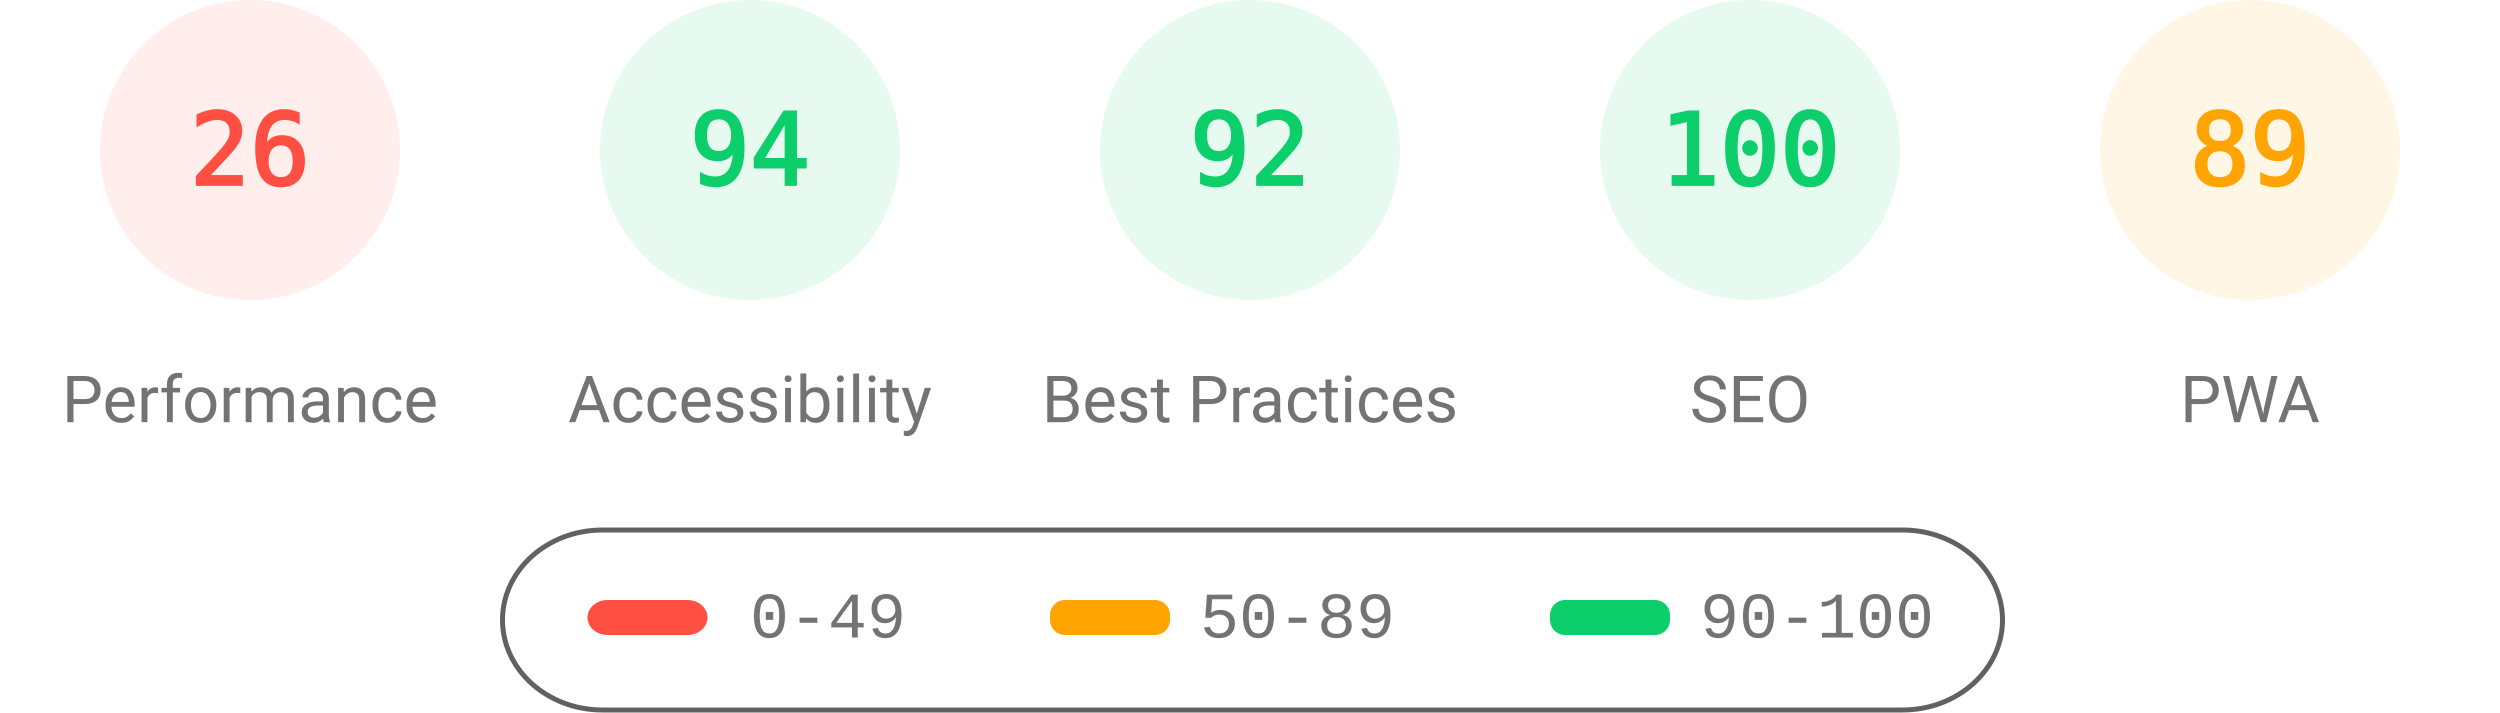
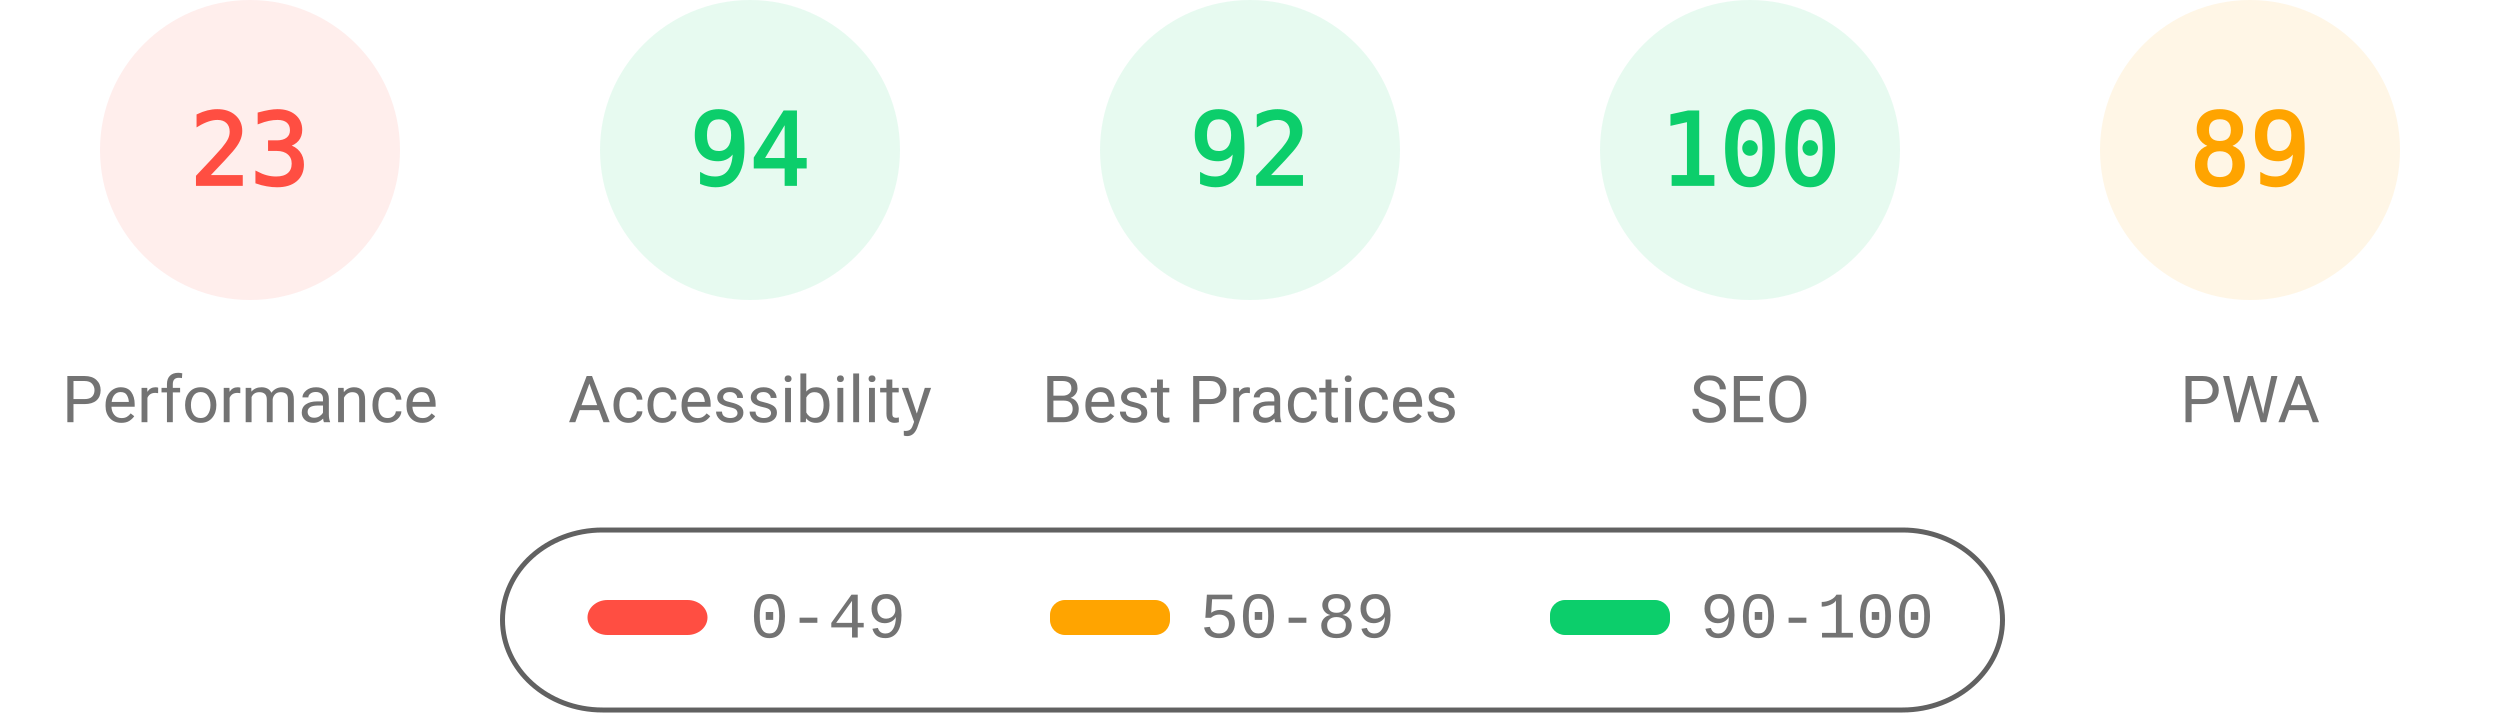
<svg xmlns="http://www.w3.org/2000/svg" fill="none" width="1000" height="285">
  <style>.gauge-base{opacity:.1}.gauge-arc{fill:none;animation-delay:250ms;stroke-linecap:round;transform:rotate(-90deg);transform-origin:100px 60px;animation:load-gauge 1s ease forwards}.guage-text{font-size:40px;font-family:monospace;text-align:center}.guage-red{color:#ff4e42;fill:#ff4e42;stroke:#ff4e42}.guage-orange{color:#ffa400;fill:#ffa400;stroke:#ffa400}.guage-green{color:#0cce6b;fill:#0cce6b;stroke:#0cce6b}.guage-undefined{color:#5c5c5c;fill:#5c5c5c;stroke:#5c5c5c}.guage-title{color:#737373;fill:#737373;stroke:none;font-size:26px;line-height:26px;font-family:Roboto,Halvetica,Arial,sans-serif}@keyframes load-gauge{from{stroke-dasharray:0 352.858}}</style>
  <svg class="guage-div guage-perf guage-red" viewBox="0 0 200 200" width="200" height="200">
    <circle class="gauge-base" r="56" cx="100" cy="60" stroke-width="8" />
-     <circle class="gauge-arc guage-arc-1" r="56" cx="100" cy="60" stroke-width="8" style="stroke-dasharray:91.483,351.858" />
-     <text class="guage-text" x="100" y="60" alignment-baseline="central" dominant-baseline="central" text-anchor="middle">26</text>
+     <circle class="gauge-arc guage-arc-1" r="56" cx="100" cy="60" stroke-width="8" style="stroke-dasharray:80.927,351.858" />
+     <text class="guage-text" x="100" y="60" alignment-baseline="central" dominant-baseline="central" text-anchor="middle">23</text>
    <text class="guage-title" x="100" y="160" alignment-baseline="central" dominant-baseline="central" text-anchor="middle">Performance</text>
  </svg>
  <svg class="guage-div guage-acc guage-green" viewBox="0 0 200 200" width="200" height="200" x="200">
    <circle class="gauge-base" r="56" cx="100" cy="60" stroke-width="8" />
    <circle class="gauge-arc guage-arc-2" r="56" cx="100" cy="60" stroke-width="8" style="stroke-dasharray:330.747,351.858" />
    <text class="guage-text" x="100" y="60" alignment-baseline="central" dominant-baseline="central" text-anchor="middle">94</text>
    <text class="guage-title" x="100" y="160" alignment-baseline="central" dominant-baseline="central" text-anchor="middle">Accessibility</text>
  </svg>
  <svg class="guage-div guage-best guage-green" viewBox="0 0 200 200" width="200" height="200" x="400">
    <circle class="gauge-base" r="56" cx="100" cy="60" stroke-width="8" />
    <circle class="gauge-arc guage-arc-3" r="56" cx="100" cy="60" stroke-width="8" style="stroke-dasharray:323.709,351.858" />
    <text class="guage-text" x="100" y="60" alignment-baseline="central" dominant-baseline="central" text-anchor="middle">92</text>
    <text class="guage-title" x="100" y="160" alignment-baseline="central" dominant-baseline="central" text-anchor="middle">Best Practices</text>
  </svg>
  <svg class="guage-div guage-seo guage-green" viewBox="0 0 200 200" width="200" height="200" x="600">
    <circle class="gauge-base" r="56" cx="100" cy="60" stroke-width="8" />
    <circle class="gauge-arc guage-arc-4" r="56" cx="100" cy="60" stroke-width="8" style="stroke-dasharray:351.858,351.858" />
    <text class="guage-text" x="100" y="60" alignment-baseline="central" dominant-baseline="central" text-anchor="middle">100</text>
    <text class="guage-title" x="100" y="160" alignment-baseline="central" dominant-baseline="central" text-anchor="middle">SEO</text>
  </svg>
  <svg class="guage-div guage-pwa guage-orange" viewBox="0 0 200 200" width="200" height="200" x="800">
    <circle class="gauge-base" r="56" cx="100" cy="60" stroke-width="8" />
    <circle class="gauge-arc guage-arc-4" r="56" cx="100" cy="60" stroke-width="8" style="stroke-dasharray:313.154,351.858" />
    <text class="guage-text" x="100" y="60" alignment-baseline="central" dominant-baseline="central" text-anchor="middle">89</text>
    <text class="guage-title" x="100" y="160" alignment-baseline="central" dominant-baseline="central" text-anchor="middle">PWA</text>
  </svg>
  <svg width="604" height="76" x="200" y="210">
    <path fill="none" id="canvas_background" d="M-1-1h604v80H-1z" />
    <rect fill-opacity="0" stroke="#616161" stroke-width="2" rx="40" id="svg_2" height="72" width="600" y="2" x="1" fill="#000" />
    <rect stroke="#000" rx="8" id="svg_3" height="14" width="48" y="30" x="35" stroke-opacity="null" stroke-width="0" fill="#ff4e42" />
    <rect stroke="#000" rx="6" id="svg_4" height="14" width="48" y="30" x="220" stroke-opacity="null" stroke-width="0" fill="#ffa400" />
    <rect stroke="#000" rx="6" id="svg_5" height="14" width="48" y="30" x="420" stroke-opacity="null" stroke-width="0" fill="#0cce6b" />
    <text xml:space="preserve" text-anchor="start" font-family="'Courier New', Courier, monospace" font-size="26" id="svg_6" y="45" x="100" stroke-opacity="null" stroke-width="0" stroke="#000" fill="#737373">0-49</text>
    <text xml:space="preserve" text-anchor="start" font-family="'Courier New', Courier, monospace" font-size="26" id="svg_7" y="45" x="280" stroke-opacity="null" stroke-width="0" stroke="#000" fill="#737373">50-89</text>
    <text xml:space="preserve" text-anchor="start" font-family="'Courier New', Courier, monospace" font-size="26" id="svg_8" y="45" x="480" stroke-opacity="null" stroke-width="0" stroke="#000" fill="#737373">90-100</text>
  </svg>
</svg>
